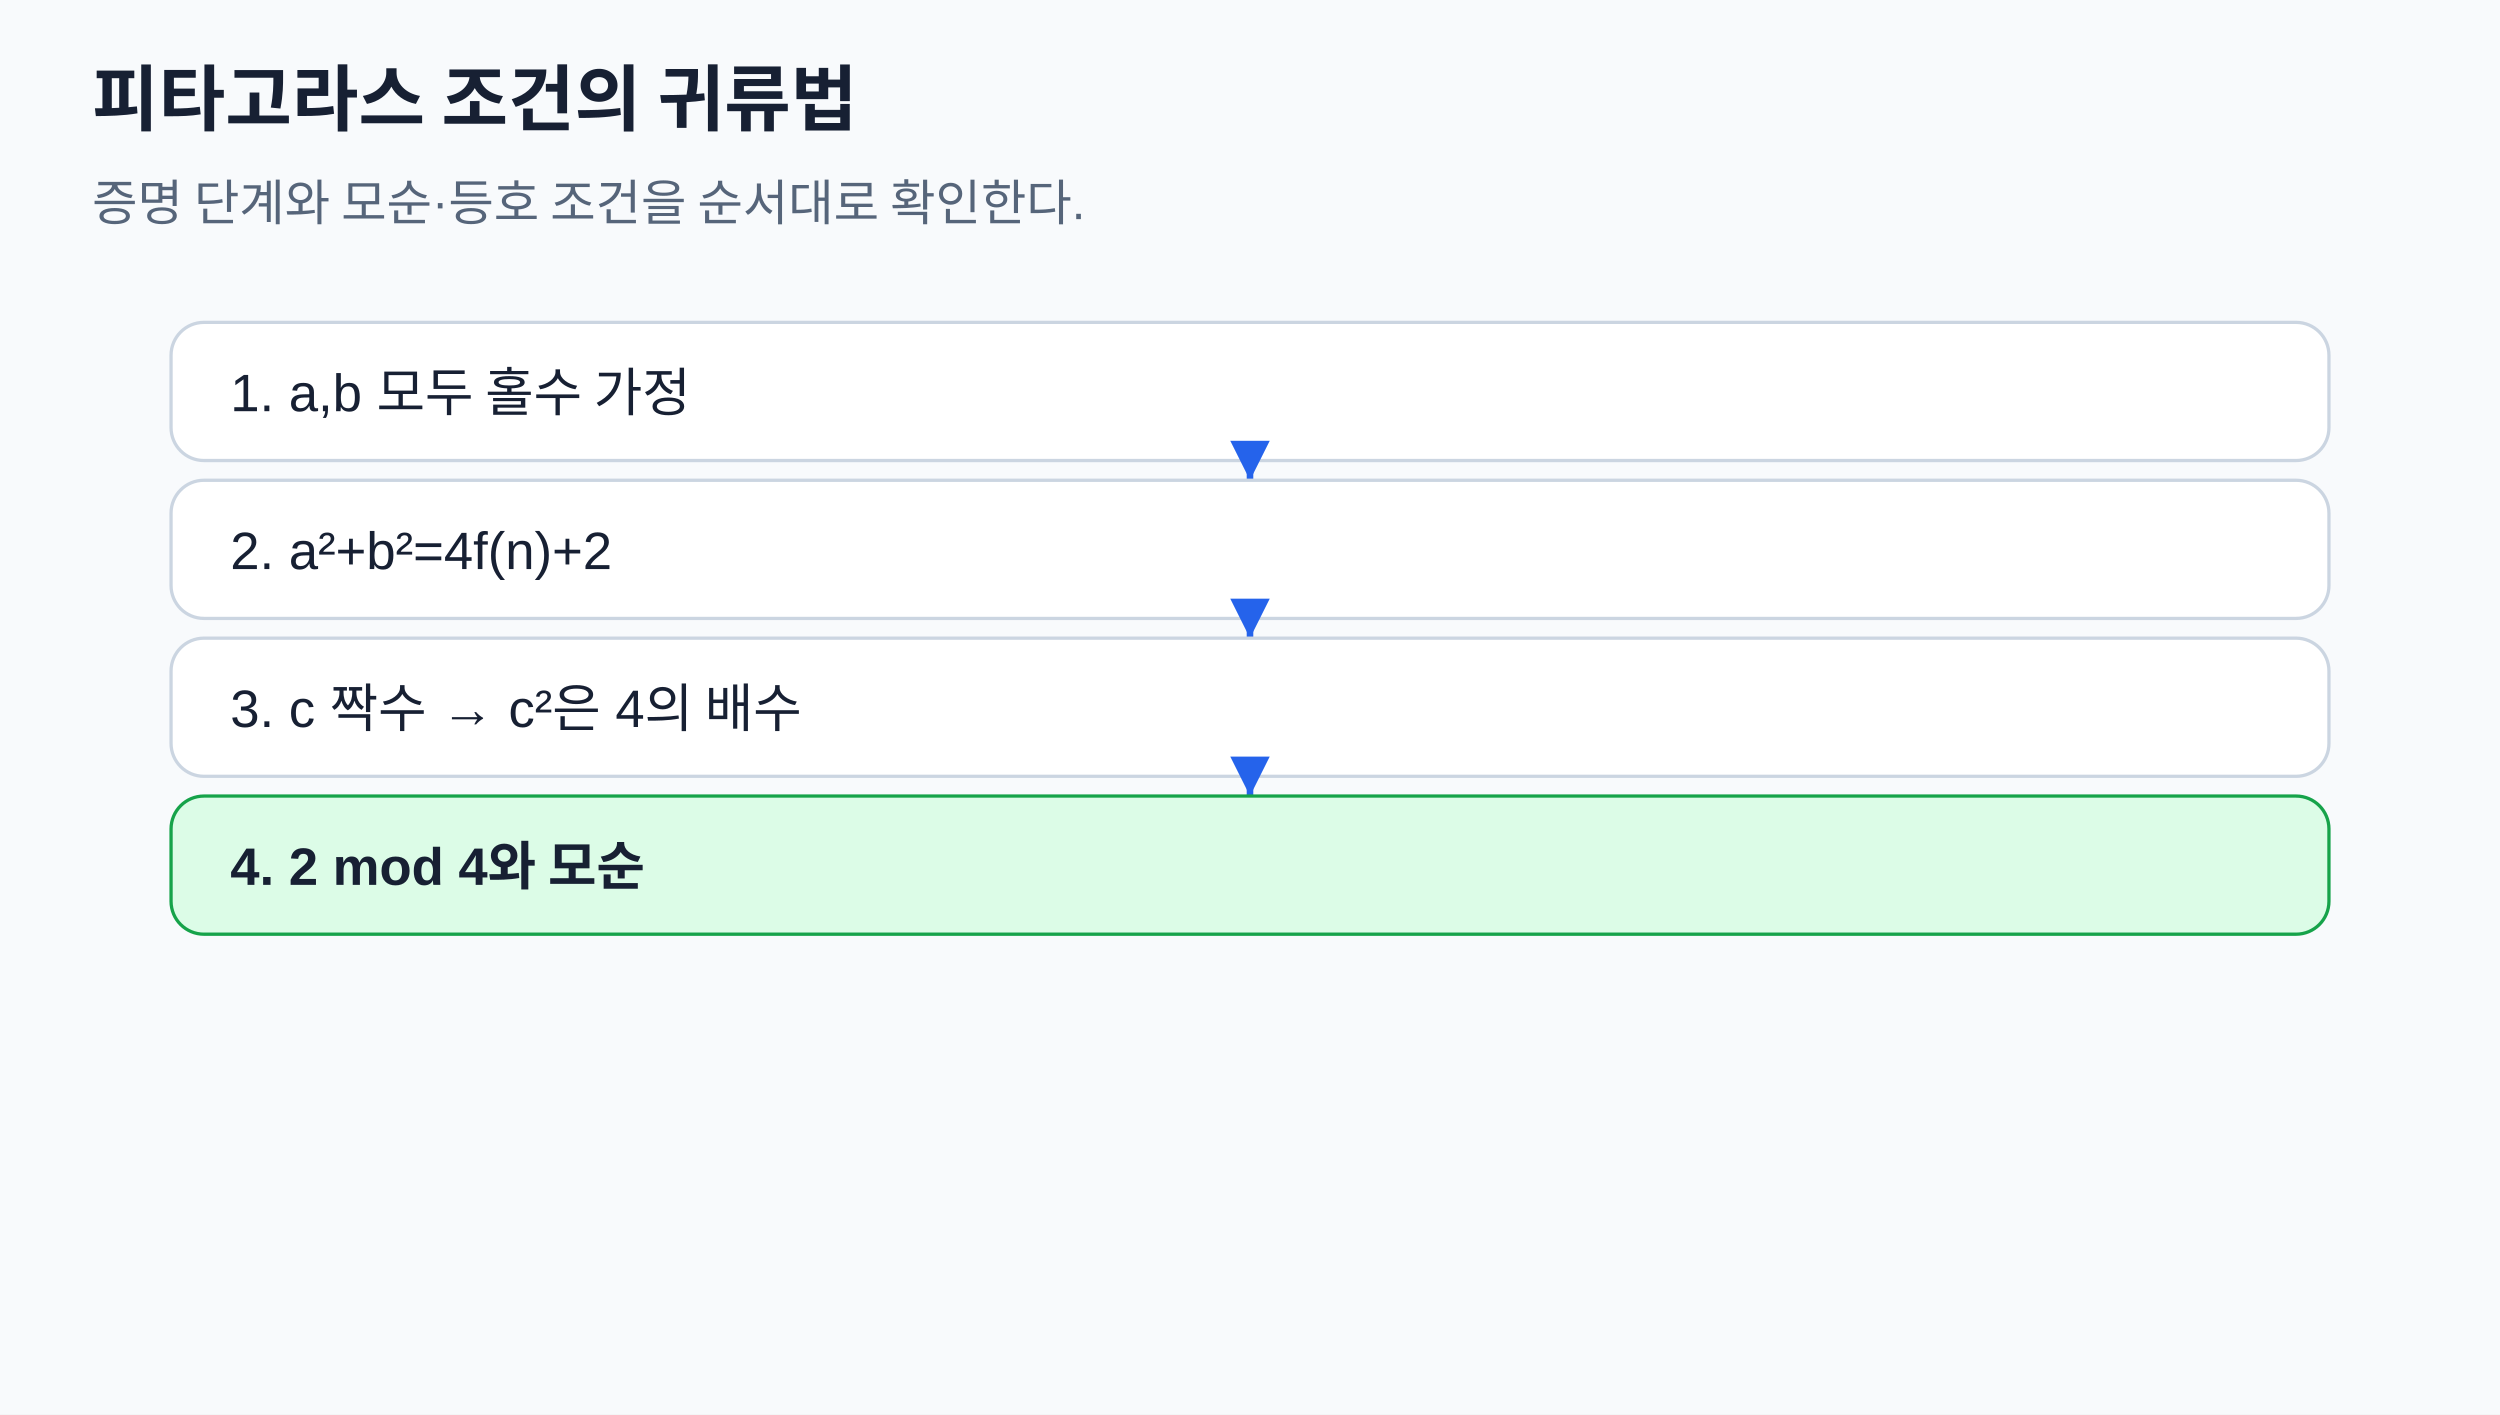
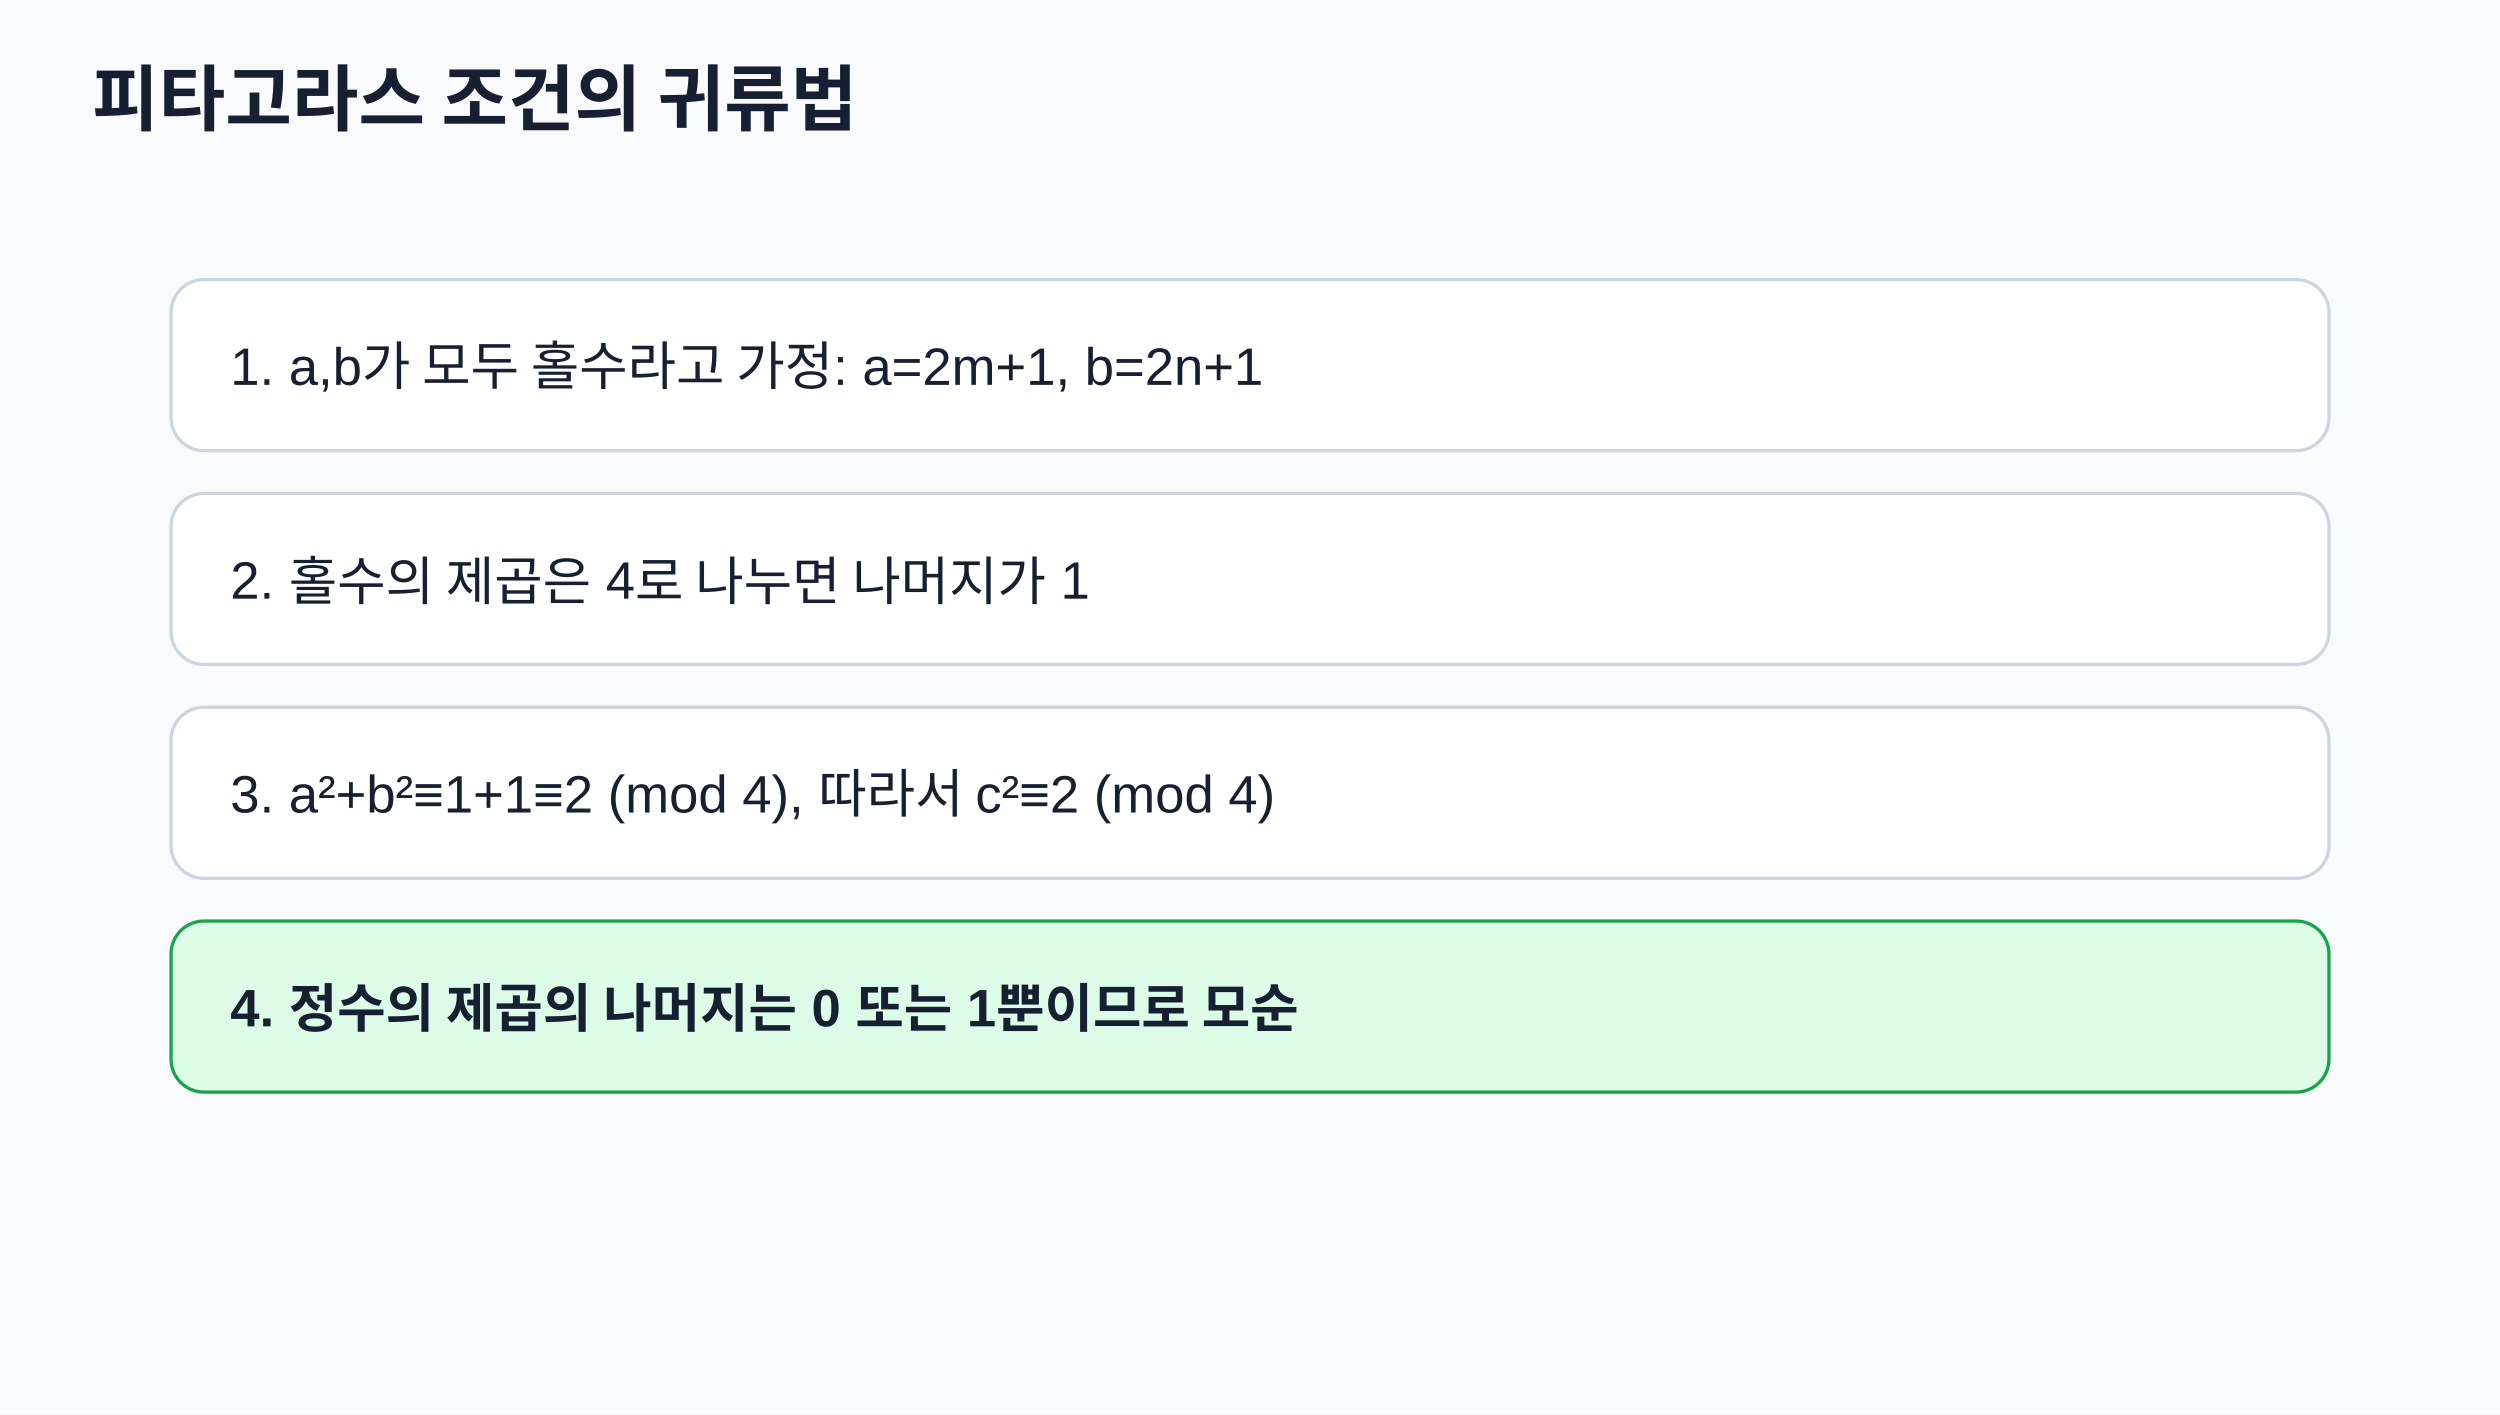
- <svg xmlns="http://www.w3.org/2000/svg" viewBox="0 0 760 430" width="760" height="430" role="img" aria-labelledby="title desc">
-   <style>text{font-family:"Noto Sans KR","Malgun Gothic",Arial,sans-serif;fill:#172033}.muted{fill:#56657a}.math{font-family:Georgia,"Times New Roman",serif}</style>
+ <svg xmlns="http://www.w3.org/2000/svg" viewBox="0 0 760 430" role="img" aria-labelledby="title desc">
+   <style>text{font-family:"Noto Sans KR","Malgun Gothic",Arial,sans-serif;fill:#172033}</style>
  <rect width="760" height="430" fill="#f8fafc" />
-   <defs>
-     <marker id="arrow" markerWidth="8" markerHeight="8" refX="6" refY="3" orient="auto">
-       <path d="M0,0 L6,3 L0,6 z" fill="#2563eb" />
-     </marker>
-   </defs>
  <text x="28" y="38" font-size="22" font-weight="700">피타고라스 조건의 귀류법</text>
-   <text x="28" y="67" class="muted" font-size="15">증명 단계와 모순·등호 조건을 순서대로 확인한다.</text>
-   <g class="logic-proof-step">
-     <rect x="52" y="98" width="656" height="42" rx="10" fill="#ffffff" stroke="#cbd5e1" />
-     <text x="70" y="125" class="step-label" font-size="16" font-weight="400">1. a,b 모두 홀수 가정</text>
-   </g>
-   <line x1="380" y1="140" x2="380" y2="146" stroke="#2563eb" stroke-width="2" marker-end="url(#arrow)" />
-   <g class="logic-proof-step">
-     <rect x="52" y="146" width="656" height="42" rx="10" fill="#ffffff" stroke="#cbd5e1" />
-     <text x="70" y="173" class="step-label" font-size="16" font-weight="400">2. a²+b²=4f(n)+2</text>
-   </g>
-   <line x1="380" y1="188" x2="380" y2="194" stroke="#2563eb" stroke-width="2" marker-end="url(#arrow)" />
-   <g class="logic-proof-step">
-     <rect x="52" y="194" width="656" height="42" rx="10" fill="#ffffff" stroke="#cbd5e1" />
-     <text x="70" y="221" class="step-label" font-size="16" font-weight="400">3. c 짝수 → c²은 4의 배수</text>
-   </g>
-   <line x1="380" y1="236" x2="380" y2="242" stroke="#2563eb" stroke-width="2" marker-end="url(#arrow)" />
-   <g class="logic-proof-step">
-     <rect x="52" y="242" width="656" height="42" rx="10" fill="#dcfce7" stroke="#16a34a" />
-     <text x="70" y="269" class="step-label" font-size="16" font-weight="700">4. 2 mod 4와 모순</text>
+   <g font-size="16">
+     <rect x="52" y="85" width="656" height="52" rx="10" fill="#fff" stroke="#cbd5e1" />
+     <text x="70" y="117">1. a,b가 모두 홀수라고 가정: a=2m+1, b=2n+1</text>
+     <rect x="52" y="150" width="656" height="52" rx="10" fill="#fff" stroke="#cbd5e1" />
+     <text x="70" y="182">2. 홀수의 제곱은 4로 나누면 나머지가 1</text>
+     <rect x="52" y="215" width="656" height="52" rx="10" fill="#fff" stroke="#cbd5e1" />
+     <text x="70" y="247">3. a²+b²≡1+1≡2 (mod 4), 따라서 c²≡2 (mod 4)</text>
+     <rect x="52" y="280" width="656" height="52" rx="10" fill="#dcfce7" stroke="#16a34a" />
+     <text x="70" y="312" font-weight="700">4. 정수의 제곱의 나머지는 0 또는 1뿐이므로 모순</text>
  </g>
</svg>
